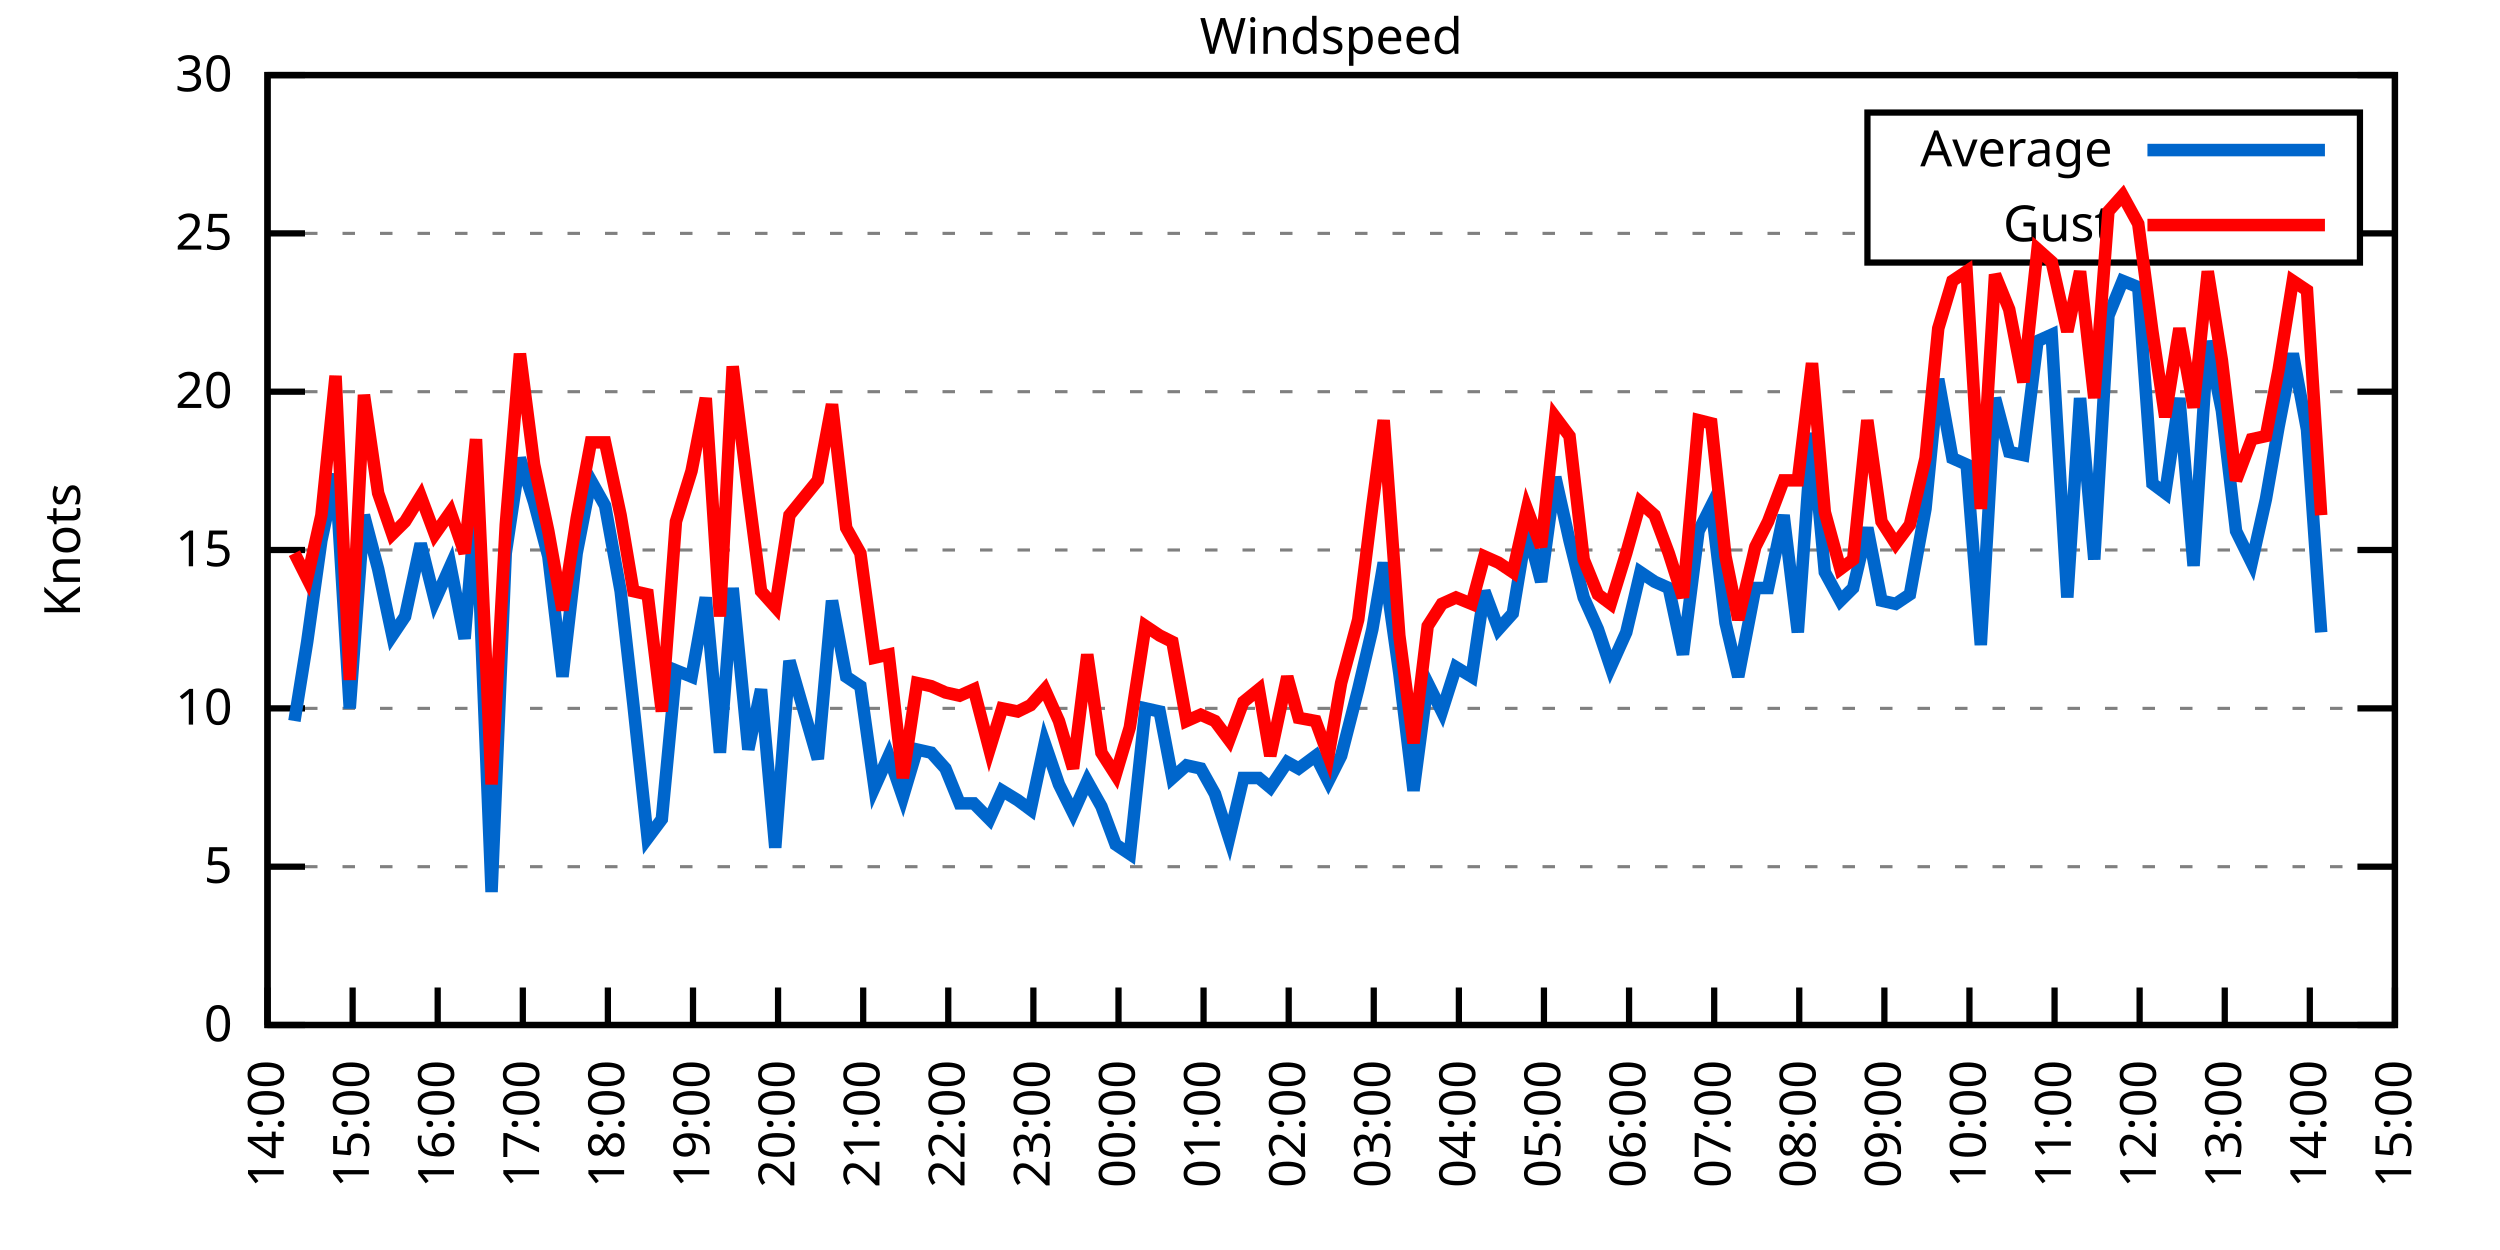
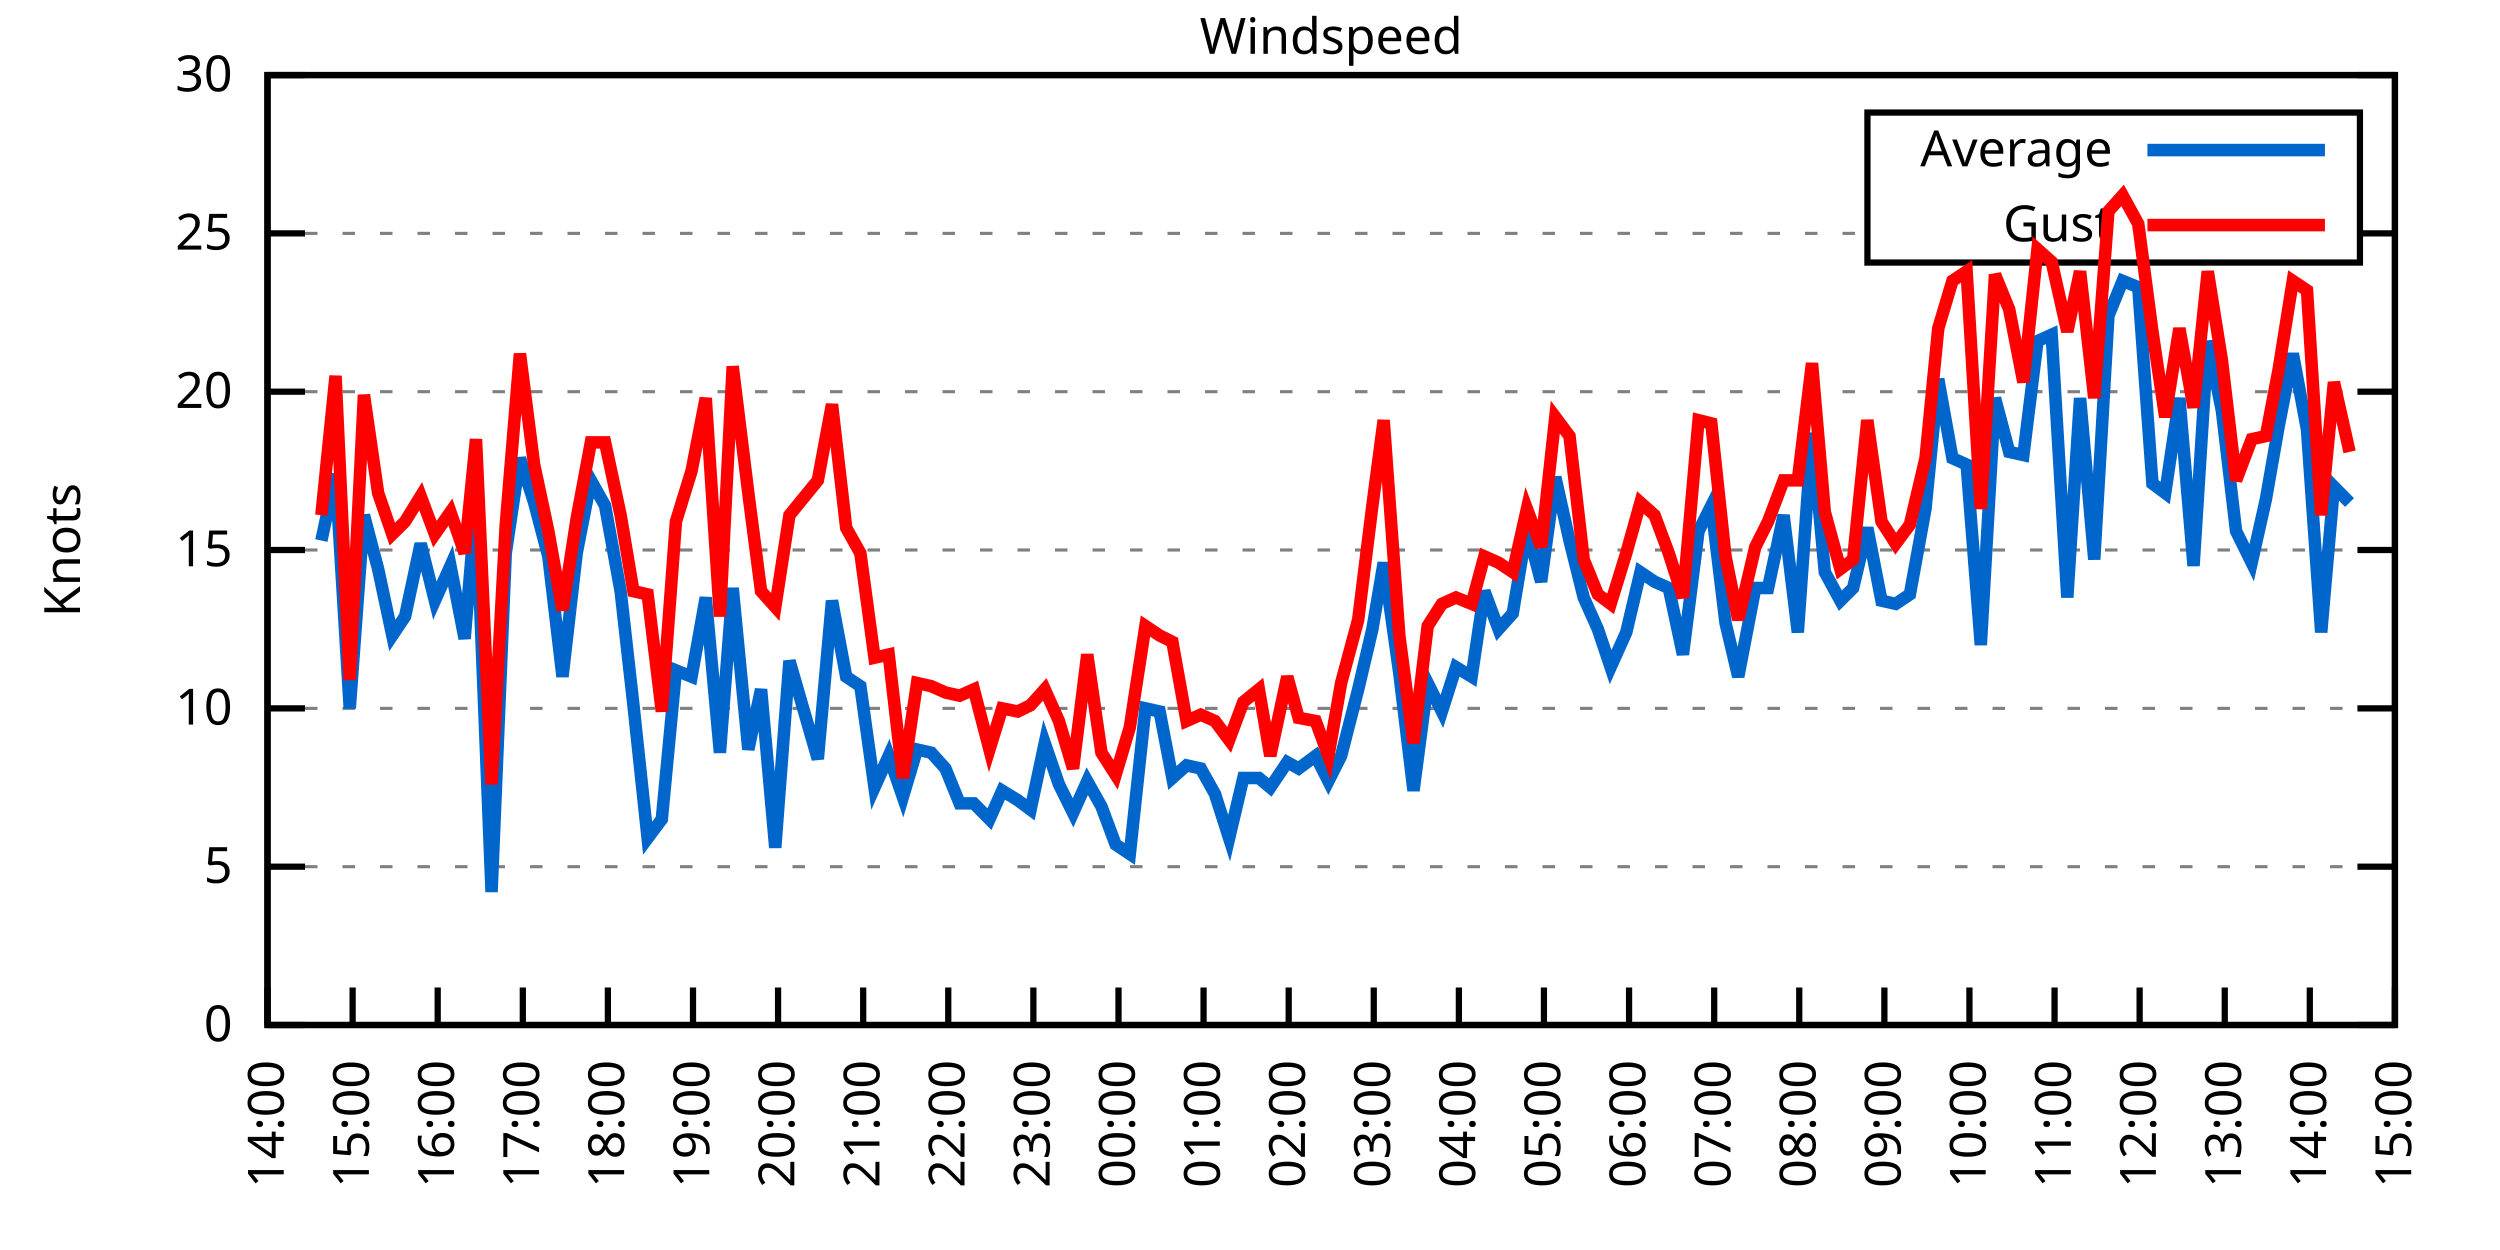
<svg xmlns="http://www.w3.org/2000/svg" xmlns:xlink="http://www.w3.org/1999/xlink" width="400" height="200" viewBox="0 0 400 200">
  <g id="gnuplot_canvas">
    <rect x="0" y="0" width="400" height="200" fill="none" />
    <defs>
      <circle id="gpDot" r="0.5" stroke-width="0.5" stroke="currentColor" />
      <path id="gpPt0" stroke-width="0.333" stroke="currentColor" d="M-1,0 h2 M0,-1 v2" />
      <path id="gpPt1" stroke-width="0.333" stroke="currentColor" d="M-1,-1 L1,1 M1,-1 L-1,1" />
      <path id="gpPt2" stroke-width="0.333" stroke="currentColor" d="M-1,0 L1,0 M0,-1 L0,1 M-1,-1 L1,1 M-1,1 L1,-1" />
      <rect id="gpPt3" stroke-width="0.333" stroke="currentColor" x="-1" y="-1" width="2" height="2" />
      <rect id="gpPt4" stroke-width="0.333" stroke="currentColor" fill="currentColor" x="-1" y="-1" width="2" height="2" />
      <circle id="gpPt5" stroke-width="0.333" stroke="currentColor" cx="0" cy="0" r="1" />
      <use xlink:href="#gpPt5" id="gpPt6" fill="currentColor" stroke="none" />
      <path id="gpPt7" stroke-width="0.333" stroke="currentColor" d="M0,-1.33 L-1.33,0.67 L1.33,0.67 z" />
      <use xlink:href="#gpPt7" id="gpPt8" fill="currentColor" stroke="none" />
      <use xlink:href="#gpPt7" id="gpPt9" stroke="currentColor" transform="rotate(180)" />
      <use xlink:href="#gpPt9" id="gpPt10" fill="currentColor" stroke="none" />
      <use xlink:href="#gpPt3" id="gpPt11" stroke="currentColor" transform="rotate(45)" />
      <use xlink:href="#gpPt11" id="gpPt12" fill="currentColor" stroke="none" />
      <path id="gpPt13" stroke-width="0.333" stroke="currentColor" d="M0,1.330 L1.265,0.411 L0.782,-1.067 L-0.782,-1.076 L-1.265,0.411 z" />
      <use xlink:href="#gpPt13" id="gpPt14" fill="currentColor" stroke="none" />
      <filter id="textbox" filterUnits="objectBoundingBox" x="0" y="0" height="1" width="1">
        <feFlood flood-color="white" flood-opacity="1" result="bgnd" />
        <feComposite in="SourceGraphic" in2="bgnd" operator="atop" />
      </filter>
      <filter id="greybox" filterUnits="objectBoundingBox" x="0" y="0" height="1" width="1">
        <feFlood flood-color="lightgrey" flood-opacity="1" result="grey" />
        <feComposite in="SourceGraphic" in2="grey" operator="atop" />
      </filter>
    </defs>
    <g fill="none" color="white" stroke="currentColor" stroke-width="1.00" stroke-linecap="butt" stroke-linejoin="miter">
</g>
    <g fill="none" color="black" stroke="currentColor" stroke-width="1.00" stroke-linecap="butt" stroke-linejoin="miter">
      <g stroke="none" shape-rendering="crispEdges">
        <polygon fill="rgb(255, 255, 255)" points="42.80,164.00 383.18,164.00 383.18,12.02 42.80,12.02 " />
      </g>
    </g>
    <g fill="none" color="black" stroke="currentColor" stroke-width="1.00" stroke-linecap="butt" stroke-linejoin="miter">
</g>
    <g fill="none" color="black" stroke="black" stroke-width="0.50" stroke-linecap="butt" stroke-linejoin="miter">
</g>
    <g fill="none" color="gray" stroke="currentColor" stroke-width="0.50" stroke-linecap="butt" stroke-linejoin="miter">
      <path stroke="gray" stroke-dasharray="2,4" class="gridline" d="M42.80,164.00 L383.19,164.00  " />
    </g>
    <g fill="none" color="gray" stroke="gray" stroke-width="1.00" stroke-linecap="butt" stroke-linejoin="miter">
</g>
    <g fill="none" color="black" stroke="currentColor" stroke-width="1.00" stroke-linecap="butt" stroke-linejoin="miter">
      <path stroke="black" d="M42.80,164.00 L48.80,164.00 M383.19,164.00 L377.19,164.00  " />
      <g transform="translate(37.20,166.60)" stroke="none" fill="black" font-family="Sans" font-size="8.00" text-anchor="end">
        <text>
          <tspan font-family="Sans"> 0</tspan>
        </text>
      </g>
    </g>
    <g fill="none" color="black" stroke="currentColor" stroke-width="1.00" stroke-linecap="butt" stroke-linejoin="miter">
</g>
    <g fill="none" color="black" stroke="black" stroke-width="0.50" stroke-linecap="butt" stroke-linejoin="miter">
</g>
    <g fill="none" color="gray" stroke="currentColor" stroke-width="0.50" stroke-linecap="butt" stroke-linejoin="miter">
      <path stroke="gray" stroke-dasharray="2,4" class="gridline" d="M42.80,138.67 L383.19,138.67  " />
    </g>
    <g fill="none" color="gray" stroke="gray" stroke-width="1.00" stroke-linecap="butt" stroke-linejoin="miter">
</g>
    <g fill="none" color="black" stroke="currentColor" stroke-width="1.00" stroke-linecap="butt" stroke-linejoin="miter">
      <path stroke="black" d="M42.80,138.67 L48.80,138.67 M383.19,138.67 L377.19,138.67  " />
      <g transform="translate(37.20,141.27)" stroke="none" fill="black" font-family="Sans" font-size="8.00" text-anchor="end">
        <text>
          <tspan font-family="Sans"> 5</tspan>
        </text>
      </g>
    </g>
    <g fill="none" color="black" stroke="currentColor" stroke-width="1.00" stroke-linecap="butt" stroke-linejoin="miter">
</g>
    <g fill="none" color="black" stroke="black" stroke-width="0.50" stroke-linecap="butt" stroke-linejoin="miter">
</g>
    <g fill="none" color="gray" stroke="currentColor" stroke-width="0.50" stroke-linecap="butt" stroke-linejoin="miter">
      <path stroke="gray" stroke-dasharray="2,4" class="gridline" d="M42.80,113.34 L383.19,113.34  " />
    </g>
    <g fill="none" color="gray" stroke="gray" stroke-width="1.00" stroke-linecap="butt" stroke-linejoin="miter">
</g>
    <g fill="none" color="black" stroke="currentColor" stroke-width="1.00" stroke-linecap="butt" stroke-linejoin="miter">
      <path stroke="black" d="M42.80,113.34 L48.80,113.34 M383.19,113.34 L377.19,113.34  " />
      <g transform="translate(37.20,115.94)" stroke="none" fill="black" font-family="Sans" font-size="8.00" text-anchor="end">
        <text>
          <tspan font-family="Sans"> 10</tspan>
        </text>
      </g>
    </g>
    <g fill="none" color="black" stroke="currentColor" stroke-width="1.00" stroke-linecap="butt" stroke-linejoin="miter">
</g>
    <g fill="none" color="black" stroke="black" stroke-width="0.50" stroke-linecap="butt" stroke-linejoin="miter">
</g>
    <g fill="none" color="gray" stroke="currentColor" stroke-width="0.50" stroke-linecap="butt" stroke-linejoin="miter">
      <path stroke="gray" stroke-dasharray="2,4" class="gridline" d="M42.80,88.00 L383.19,88.00  " />
    </g>
    <g fill="none" color="gray" stroke="gray" stroke-width="1.00" stroke-linecap="butt" stroke-linejoin="miter">
</g>
    <g fill="none" color="black" stroke="currentColor" stroke-width="1.00" stroke-linecap="butt" stroke-linejoin="miter">
      <path stroke="black" d="M42.80,88.00 L48.80,88.00 M383.19,88.00 L377.19,88.00  " />
      <g transform="translate(37.20,90.60)" stroke="none" fill="black" font-family="Sans" font-size="8.00" text-anchor="end">
        <text>
          <tspan font-family="Sans"> 15</tspan>
        </text>
      </g>
    </g>
    <g fill="none" color="black" stroke="currentColor" stroke-width="1.00" stroke-linecap="butt" stroke-linejoin="miter">
</g>
    <g fill="none" color="black" stroke="black" stroke-width="0.50" stroke-linecap="butt" stroke-linejoin="miter">
</g>
    <g fill="none" color="gray" stroke="currentColor" stroke-width="0.50" stroke-linecap="butt" stroke-linejoin="miter">
      <path stroke="gray" stroke-dasharray="2,4" class="gridline" d="M42.80,62.67 L383.19,62.67  " />
    </g>
    <g fill="none" color="gray" stroke="gray" stroke-width="1.00" stroke-linecap="butt" stroke-linejoin="miter">
</g>
    <g fill="none" color="black" stroke="currentColor" stroke-width="1.00" stroke-linecap="butt" stroke-linejoin="miter">
      <path stroke="black" d="M42.80,62.67 L48.80,62.67 M383.19,62.67 L377.19,62.67  " />
      <g transform="translate(37.20,65.27)" stroke="none" fill="black" font-family="Sans" font-size="8.00" text-anchor="end">
        <text>
          <tspan font-family="Sans"> 20</tspan>
        </text>
      </g>
    </g>
    <g fill="none" color="black" stroke="currentColor" stroke-width="1.00" stroke-linecap="butt" stroke-linejoin="miter">
</g>
    <g fill="none" color="black" stroke="black" stroke-width="0.50" stroke-linecap="butt" stroke-linejoin="miter">
</g>
    <g fill="none" color="gray" stroke="currentColor" stroke-width="0.50" stroke-linecap="butt" stroke-linejoin="miter">
      <path stroke="gray" stroke-dasharray="2,4" class="gridline" d="M42.80,37.34 L298.79,37.34 M377.59,37.34 L383.19,37.34  " />
    </g>
    <g fill="none" color="gray" stroke="gray" stroke-width="1.00" stroke-linecap="butt" stroke-linejoin="miter">
</g>
    <g fill="none" color="black" stroke="currentColor" stroke-width="1.00" stroke-linecap="butt" stroke-linejoin="miter">
      <path stroke="black" d="M42.80,37.34 L48.80,37.34 M383.19,37.34 L377.19,37.34  " />
      <g transform="translate(37.20,39.94)" stroke="none" fill="black" font-family="Sans" font-size="8.00" text-anchor="end">
        <text>
          <tspan font-family="Sans"> 25</tspan>
        </text>
      </g>
    </g>
    <g fill="none" color="black" stroke="currentColor" stroke-width="1.00" stroke-linecap="butt" stroke-linejoin="miter">
</g>
    <g fill="none" color="black" stroke="black" stroke-width="0.50" stroke-linecap="butt" stroke-linejoin="miter">
</g>
    <g fill="none" color="gray" stroke="currentColor" stroke-width="0.50" stroke-linecap="butt" stroke-linejoin="miter">
      <path stroke="gray" stroke-dasharray="2,4" class="gridline" d="M42.80,12.01 L383.19,12.01  " />
    </g>
    <g fill="none" color="gray" stroke="gray" stroke-width="1.00" stroke-linecap="butt" stroke-linejoin="miter">
</g>
    <g fill="none" color="black" stroke="currentColor" stroke-width="1.00" stroke-linecap="butt" stroke-linejoin="miter">
      <path stroke="black" d="M42.80,12.01 L48.80,12.01 M383.19,12.01 L377.19,12.01  " />
      <g transform="translate(37.20,14.61)" stroke="none" fill="black" font-family="Sans" font-size="8.00" text-anchor="end">
        <text>
          <tspan font-family="Sans"> 30</tspan>
        </text>
      </g>
    </g>
    <g fill="none" color="black" stroke="currentColor" stroke-width="1.00" stroke-linecap="butt" stroke-linejoin="miter">
      <path stroke="black" d="M42.80,164.00 L42.80,158.00  " />
      <g transform="translate(45.40,169.60) rotate(270.00)" stroke="none" fill="black" font-family="Sans" font-size="8.00" text-anchor="end">
        <text>
          <tspan font-family="Sans">14:00</tspan>
        </text>
      </g>
    </g>
    <g fill="none" color="black" stroke="currentColor" stroke-width="1.00" stroke-linecap="butt" stroke-linejoin="miter">
      <path stroke="black" d="M56.42,164.00 L56.42,158.00  " />
      <g transform="translate(59.02,169.60) rotate(270.00)" stroke="none" fill="black" font-family="Sans" font-size="8.00" text-anchor="end">
        <text>
          <tspan font-family="Sans">15:00</tspan>
        </text>
      </g>
    </g>
    <g fill="none" color="black" stroke="currentColor" stroke-width="1.00" stroke-linecap="butt" stroke-linejoin="miter">
      <path stroke="black" d="M70.03,164.00 L70.03,158.00  " />
      <g transform="translate(72.63,169.60) rotate(270.00)" stroke="none" fill="black" font-family="Sans" font-size="8.00" text-anchor="end">
        <text>
          <tspan font-family="Sans">16:00</tspan>
        </text>
      </g>
    </g>
    <g fill="none" color="black" stroke="currentColor" stroke-width="1.00" stroke-linecap="butt" stroke-linejoin="miter">
      <path stroke="black" d="M83.65,164.00 L83.65,158.00  " />
      <g transform="translate(86.25,169.60) rotate(270.00)" stroke="none" fill="black" font-family="Sans" font-size="8.00" text-anchor="end">
        <text>
          <tspan font-family="Sans">17:00</tspan>
        </text>
      </g>
    </g>
    <g fill="none" color="black" stroke="currentColor" stroke-width="1.00" stroke-linecap="butt" stroke-linejoin="miter">
      <path stroke="black" d="M97.26,164.00 L97.26,158.00  " />
      <g transform="translate(99.86,169.60) rotate(270.00)" stroke="none" fill="black" font-family="Sans" font-size="8.00" text-anchor="end">
        <text>
          <tspan font-family="Sans">18:00</tspan>
        </text>
      </g>
    </g>
    <g fill="none" color="black" stroke="currentColor" stroke-width="1.00" stroke-linecap="butt" stroke-linejoin="miter">
      <path stroke="black" d="M110.88,164.00 L110.88,158.00  " />
      <g transform="translate(113.48,169.60) rotate(270.00)" stroke="none" fill="black" font-family="Sans" font-size="8.00" text-anchor="end">
        <text>
          <tspan font-family="Sans">19:00</tspan>
        </text>
      </g>
    </g>
    <g fill="none" color="black" stroke="currentColor" stroke-width="1.00" stroke-linecap="butt" stroke-linejoin="miter">
      <path stroke="black" d="M124.49,164.00 L124.49,158.00  " />
      <g transform="translate(127.09,169.60) rotate(270.00)" stroke="none" fill="black" font-family="Sans" font-size="8.00" text-anchor="end">
        <text>
          <tspan font-family="Sans">20:00</tspan>
        </text>
      </g>
    </g>
    <g fill="none" color="black" stroke="currentColor" stroke-width="1.00" stroke-linecap="butt" stroke-linejoin="miter">
      <path stroke="black" d="M138.11,164.00 L138.11,158.00  " />
      <g transform="translate(140.71,169.60) rotate(270.00)" stroke="none" fill="black" font-family="Sans" font-size="8.00" text-anchor="end">
        <text>
          <tspan font-family="Sans">21:00</tspan>
        </text>
      </g>
    </g>
    <g fill="none" color="black" stroke="currentColor" stroke-width="1.00" stroke-linecap="butt" stroke-linejoin="miter">
      <path stroke="black" d="M151.72,164.00 L151.72,158.00  " />
      <g transform="translate(154.32,169.60) rotate(270.00)" stroke="none" fill="black" font-family="Sans" font-size="8.00" text-anchor="end">
        <text>
          <tspan font-family="Sans">22:00</tspan>
        </text>
      </g>
    </g>
    <g fill="none" color="black" stroke="currentColor" stroke-width="1.00" stroke-linecap="butt" stroke-linejoin="miter">
      <path stroke="black" d="M165.34,164.00 L165.34,158.00  " />
      <g transform="translate(167.94,169.60) rotate(270.00)" stroke="none" fill="black" font-family="Sans" font-size="8.00" text-anchor="end">
        <text>
          <tspan font-family="Sans">23:00</tspan>
        </text>
      </g>
    </g>
    <g fill="none" color="black" stroke="currentColor" stroke-width="1.00" stroke-linecap="butt" stroke-linejoin="miter">
      <path stroke="black" d="M178.96,164.00 L178.96,158.00  " />
      <g transform="translate(181.56,169.60) rotate(270.00)" stroke="none" fill="black" font-family="Sans" font-size="8.00" text-anchor="end">
        <text>
          <tspan font-family="Sans">00:00</tspan>
        </text>
      </g>
    </g>
    <g fill="none" color="black" stroke="currentColor" stroke-width="1.00" stroke-linecap="butt" stroke-linejoin="miter">
      <path stroke="black" d="M192.57,164.00 L192.57,158.00  " />
      <g transform="translate(195.17,169.60) rotate(270.00)" stroke="none" fill="black" font-family="Sans" font-size="8.00" text-anchor="end">
        <text>
          <tspan font-family="Sans">01:00</tspan>
        </text>
      </g>
    </g>
    <g fill="none" color="black" stroke="currentColor" stroke-width="1.00" stroke-linecap="butt" stroke-linejoin="miter">
      <path stroke="black" d="M206.19,164.00 L206.19,158.00  " />
      <g transform="translate(208.79,169.60) rotate(270.00)" stroke="none" fill="black" font-family="Sans" font-size="8.00" text-anchor="end">
        <text>
          <tspan font-family="Sans">02:00</tspan>
        </text>
      </g>
    </g>
    <g fill="none" color="black" stroke="currentColor" stroke-width="1.00" stroke-linecap="butt" stroke-linejoin="miter">
      <path stroke="black" d="M219.80,164.00 L219.80,158.00  " />
      <g transform="translate(222.40,169.60) rotate(270.00)" stroke="none" fill="black" font-family="Sans" font-size="8.00" text-anchor="end">
        <text>
          <tspan font-family="Sans">03:00</tspan>
        </text>
      </g>
    </g>
    <g fill="none" color="black" stroke="currentColor" stroke-width="1.00" stroke-linecap="butt" stroke-linejoin="miter">
      <path stroke="black" d="M233.42,164.00 L233.42,158.00  " />
      <g transform="translate(236.02,169.60) rotate(270.00)" stroke="none" fill="black" font-family="Sans" font-size="8.00" text-anchor="end">
        <text>
          <tspan font-family="Sans">04:00</tspan>
        </text>
      </g>
    </g>
    <g fill="none" color="black" stroke="currentColor" stroke-width="1.00" stroke-linecap="butt" stroke-linejoin="miter">
      <path stroke="black" d="M247.03,164.00 L247.03,158.00  " />
      <g transform="translate(249.63,169.60) rotate(270.00)" stroke="none" fill="black" font-family="Sans" font-size="8.00" text-anchor="end">
        <text>
          <tspan font-family="Sans">05:00</tspan>
        </text>
      </g>
    </g>
    <g fill="none" color="black" stroke="currentColor" stroke-width="1.00" stroke-linecap="butt" stroke-linejoin="miter">
      <path stroke="black" d="M260.65,164.00 L260.65,158.00  " />
      <g transform="translate(263.25,169.60) rotate(270.00)" stroke="none" fill="black" font-family="Sans" font-size="8.00" text-anchor="end">
        <text>
          <tspan font-family="Sans">06:00</tspan>
        </text>
      </g>
    </g>
    <g fill="none" color="black" stroke="currentColor" stroke-width="1.00" stroke-linecap="butt" stroke-linejoin="miter">
      <path stroke="black" d="M274.27,164.00 L274.27,158.00  " />
      <g transform="translate(276.87,169.60) rotate(270.00)" stroke="none" fill="black" font-family="Sans" font-size="8.00" text-anchor="end">
        <text>
          <tspan font-family="Sans">07:00</tspan>
        </text>
      </g>
    </g>
    <g fill="none" color="black" stroke="currentColor" stroke-width="1.00" stroke-linecap="butt" stroke-linejoin="miter">
      <path stroke="black" d="M287.88,164.00 L287.88,158.00  " />
      <g transform="translate(290.48,169.60) rotate(270.00)" stroke="none" fill="black" font-family="Sans" font-size="8.00" text-anchor="end">
        <text>
          <tspan font-family="Sans">08:00</tspan>
        </text>
      </g>
    </g>
    <g fill="none" color="black" stroke="currentColor" stroke-width="1.00" stroke-linecap="butt" stroke-linejoin="miter">
      <path stroke="black" d="M301.50,164.00 L301.50,158.00  " />
      <g transform="translate(304.10,169.60) rotate(270.00)" stroke="none" fill="black" font-family="Sans" font-size="8.00" text-anchor="end">
        <text>
          <tspan font-family="Sans">09:00</tspan>
        </text>
      </g>
    </g>
    <g fill="none" color="black" stroke="currentColor" stroke-width="1.00" stroke-linecap="butt" stroke-linejoin="miter">
      <path stroke="black" d="M315.11,164.00 L315.11,158.00  " />
      <g transform="translate(317.71,169.60) rotate(270.00)" stroke="none" fill="black" font-family="Sans" font-size="8.00" text-anchor="end">
        <text>
          <tspan font-family="Sans">10:00</tspan>
        </text>
      </g>
    </g>
    <g fill="none" color="black" stroke="currentColor" stroke-width="1.00" stroke-linecap="butt" stroke-linejoin="miter">
      <path stroke="black" d="M328.73,164.00 L328.73,158.00  " />
      <g transform="translate(331.33,169.60) rotate(270.00)" stroke="none" fill="black" font-family="Sans" font-size="8.00" text-anchor="end">
        <text>
          <tspan font-family="Sans">11:00</tspan>
        </text>
      </g>
    </g>
    <g fill="none" color="black" stroke="currentColor" stroke-width="1.00" stroke-linecap="butt" stroke-linejoin="miter">
      <path stroke="black" d="M342.34,164.00 L342.34,158.00  " />
      <g transform="translate(344.94,169.60) rotate(270.00)" stroke="none" fill="black" font-family="Sans" font-size="8.00" text-anchor="end">
        <text>
          <tspan font-family="Sans">12:00</tspan>
        </text>
      </g>
    </g>
    <g fill="none" color="black" stroke="currentColor" stroke-width="1.00" stroke-linecap="butt" stroke-linejoin="miter">
      <path stroke="black" d="M355.96,164.00 L355.96,158.00  " />
      <g transform="translate(358.56,169.60) rotate(270.00)" stroke="none" fill="black" font-family="Sans" font-size="8.00" text-anchor="end">
        <text>
          <tspan font-family="Sans">13:00</tspan>
        </text>
      </g>
    </g>
    <g fill="none" color="black" stroke="currentColor" stroke-width="1.00" stroke-linecap="butt" stroke-linejoin="miter">
      <path stroke="black" d="M369.57,164.00 L369.57,158.00  " />
      <g transform="translate(372.17,169.60) rotate(270.00)" stroke="none" fill="black" font-family="Sans" font-size="8.00" text-anchor="end">
        <text>
          <tspan font-family="Sans">14:00</tspan>
        </text>
      </g>
    </g>
    <g fill="none" color="black" stroke="currentColor" stroke-width="1.00" stroke-linecap="butt" stroke-linejoin="miter">
      <path stroke="black" d="M383.19,164.00 L383.19,158.00  " />
      <g transform="translate(385.79,169.60) rotate(270.00)" stroke="none" fill="black" font-family="Sans" font-size="8.00" text-anchor="end">
        <text>
          <tspan font-family="Sans">15:00</tspan>
        </text>
      </g>
    </g>
    <g fill="none" color="black" stroke="currentColor" stroke-width="1.00" stroke-linecap="butt" stroke-linejoin="miter">
</g>
    <g fill="none" color="black" stroke="currentColor" stroke-width="1.00" stroke-linecap="butt" stroke-linejoin="miter">
      <path stroke="black" d="M42.80,12.01 L42.80,164.00 L383.19,164.00 L383.19,12.01 L42.80,12.01 Z  " />
    </g>
    <g fill="none" color="black" stroke="currentColor" stroke-width="1.00" stroke-linecap="butt" stroke-linejoin="miter">
</g>
    <g fill="none" color="black" stroke="currentColor" stroke-width="1.00" stroke-linecap="butt" stroke-linejoin="miter">
      <path stroke="black" d="M298.79,42.01 L298.79,18.01 L377.59,18.01 L377.59,42.01 L298.79,42.01 Z  " />
    </g>
    <g id="Windspeed_plot_1">
      <g fill="none" color="white" stroke="black" stroke-width="2.00" stroke-linecap="butt" stroke-linejoin="miter">
</g>
      <g fill="none" color="black" stroke="currentColor" stroke-width="2.00" stroke-linecap="butt" stroke-linejoin="miter">
        <g transform="translate(337.99,26.61)" stroke="none" fill="black" font-family="Sans" font-size="8.00" text-anchor="end">
          <text>
            <tspan font-family="Sans">Average</tspan>
          </text>
        </g>
      </g>
      <g fill="none" color="black" stroke="currentColor" stroke-width="2.00" stroke-linecap="butt" stroke-linejoin="miter">
-         <path stroke="rgb(  0, 102, 204)" d="M343.59,24.01 L371.99,24.01 M47.11,115.36 L49.15,102.70 L51.42,86.49 L53.69,75.85 L55.96,113.34 L58.23,82.43   L60.50,91.04 L62.77,101.68 L64.81,98.64 L67.31,86.99 L69.58,96.11 L72.07,90.54 L74.34,102.19 L76.16,80.41   L78.65,142.72 L80.92,88.51 L83.19,73.31 L85.46,80.41 L87.73,89.02 L90.00,108.27 L92.27,88.51 L94.54,76.86   L96.81,80.91 L99.30,94.59 L101.35,112.83 L103.62,134.11 L105.89,131.07 L108.15,107.26 L110.65,108.27 L112.92,95.60   L115.19,120.43 L117.23,94.08 L119.73,119.92 L121.77,110.30 L124.04,135.63 L126.31,105.74 L130.85,121.44 L133.12,96.11   L135.39,108.27 L137.66,109.79 L139.92,126.00 L142.19,120.94 L144.46,127.52 L146.73,119.92 L149.00,120.43 L151.27,122.96   L153.54,128.54 L155.81,128.54 L158.31,131.07 L160.35,126.51 L162.84,128.03 L164.89,129.55 L167.16,118.91 L169.43,125.50   L171.69,130.06 L173.96,124.99 L176.23,129.04 L178.50,135.12 L180.77,136.64 L183.27,113.34 L185.54,113.84 L187.58,124.48   L189.85,122.46 L192.12,122.96 L194.39,127.02 L196.66,134.11 L198.93,124.48 L201.42,124.48 L203.24,126.00 L205.96,121.95   L207.78,122.96 L210.50,120.94 L212.54,124.99 L214.58,120.94 L217.31,110.30 L219.58,100.67 L221.39,90.03 L223.89,107.76   L226.16,126.51 L228.43,109.28 L230.70,113.84 L232.96,106.75 L235.46,108.27 L237.50,94.59 L239.77,100.67 L242.04,98.14   L244.31,84.46 L246.58,93.07 L248.85,76.35 L251.12,86.49 L253.39,95.60 L255.66,100.67 L257.70,106.75 L260.20,101.18   L262.47,91.55 L264.73,93.07 L267.00,94.08 L269.27,104.72 L271.77,84.97 L273.81,80.91 L276.08,99.66 L278.12,108.27   L280.85,94.08 L282.89,94.08 L285.38,82.43 L287.65,101.18 L289.92,69.26 L291.97,91.55 L294.46,96.11 L296.50,94.08   L298.77,84.46 L301.04,96.11 L303.31,96.62 L305.58,95.10 L308.08,81.42 L310.12,60.65 L312.39,73.31 L314.66,74.33   L316.93,103.20 L319.20,63.69 L321.47,72.30 L323.74,72.81 L326.00,54.57 L328.27,53.55 L330.77,95.60 L332.81,63.69   L335.08,89.52 L337.35,50.51 L339.62,44.94 L342.12,45.95 L344.39,77.37 L346.43,78.89 L348.70,63.69 L350.97,90.54   L353.24,54.57 L355.50,65.71 L357.77,84.97 L360.27,90.03 L362.54,79.90 L364.58,68.25 L366.85,56.59 L369.12,68.75   L371.39,101.18  " />
+         <path stroke="rgb(  0, 102, 204)" d="M343.59,24.01 L371.99,24.01 M51.42,86.49 L53.69,75.85 L55.96,113.34 L58.23,82.43 L60.50,91.04 L62.77,101.68   L64.81,98.64 L67.31,86.99 L69.58,96.11 L72.07,90.54 L74.34,102.19 L76.16,80.41 L78.65,142.72 L80.92,88.51   L83.19,73.31 L85.46,80.41 L87.73,89.02 L90.00,108.27 L92.27,88.51 L94.54,76.86 L96.81,80.91 L99.30,94.59   L101.35,112.83 L103.62,134.11 L105.89,131.07 L108.15,107.26 L110.65,108.27 L112.92,95.60 L115.19,120.43 L117.23,94.08   L119.73,119.92 L121.77,110.30 L124.04,135.63 L126.31,105.74 L130.85,121.44 L133.12,96.11 L135.39,108.27 L137.66,109.79   L139.92,126.00 L142.19,120.94 L144.46,127.52 L146.73,119.92 L149.00,120.43 L151.27,122.96 L153.54,128.54 L155.81,128.54   L158.31,131.07 L160.35,126.51 L162.84,128.03 L164.89,129.55 L167.16,118.91 L169.43,125.50 L171.69,130.06 L173.96,124.99   L176.23,129.04 L178.50,135.12 L180.77,136.64 L183.27,113.34 L185.54,113.84 L187.58,124.48 L189.85,122.46 L192.12,122.96   L194.39,127.02 L196.66,134.11 L198.93,124.48 L201.42,124.48 L203.24,126.00 L205.96,121.95 L207.78,122.96 L210.50,120.94   L212.54,124.99 L214.58,120.94 L217.31,110.30 L219.58,100.67 L221.39,90.03 L223.89,107.76 L226.16,126.51 L228.43,109.28   L230.70,113.84 L232.96,106.75 L235.46,108.27 L237.50,94.59 L239.77,100.67 L242.04,98.14 L244.31,84.46 L246.58,93.07   L248.85,76.35 L251.12,86.49 L253.39,95.60 L255.66,100.67 L257.70,106.75 L260.20,101.18 L262.47,91.55 L264.73,93.07   L267.00,94.08 L269.27,104.72 L271.77,84.97 L273.81,80.91 L276.08,99.66 L278.12,108.27 L280.85,94.08 L282.89,94.08   L285.38,82.43 L287.65,101.18 L289.92,69.26 L291.97,91.55 L294.46,96.11 L296.50,94.08 L298.77,84.46 L301.04,96.11   L303.31,96.62 L305.58,95.10 L308.08,81.42 L310.12,60.65 L312.39,73.31 L314.66,74.33 L316.93,103.20 L319.20,63.69   L321.47,72.30 L323.74,72.81 L326.00,54.57 L328.27,53.55 L330.77,95.60 L332.81,63.69 L335.08,89.52 L337.35,50.51   L339.62,44.94 L342.12,45.95 L344.39,77.37 L346.43,78.89 L348.70,63.69 L350.97,90.54 L353.24,54.57 L355.50,65.71   L357.77,84.97 L360.27,90.03 L362.54,79.90 L364.58,68.25 L366.85,56.59 L369.12,68.75 L371.39,101.18 L373.43,77.87   L375.93,80.41  " />
      </g>
    </g>
    <g id="Windspeed_plot_2">
      <g fill="none" color="black" stroke="currentColor" stroke-width="2.00" stroke-linecap="butt" stroke-linejoin="miter">
        <g transform="translate(337.99,38.61)" stroke="none" fill="black" font-family="Sans" font-size="8.00" text-anchor="end">
          <text>
            <tspan font-family="Sans">Gust</tspan>
          </text>
        </g>
      </g>
      <g fill="none" color="black" stroke="currentColor" stroke-width="2.00" stroke-linecap="butt" stroke-linejoin="miter">
-         <path stroke="rgb(255,   0,   0)" d="M343.59,36.01 L371.99,36.01 M47.11,88.51 L49.15,92.56 L51.42,82.43 L53.69,60.14 L55.96,108.78 L58.23,63.18   L60.50,78.89 L62.77,85.47 L64.81,83.45 L67.31,79.39 L69.58,85.47 L72.07,81.93 L74.34,88.51 L76.16,70.27   L78.65,125.50 L80.92,83.95 L83.19,56.59 L85.46,74.33 L87.73,84.97 L90.00,97.63 L92.27,82.94 L94.54,70.78   L96.81,70.78 L99.30,82.43 L101.35,94.59 L103.62,95.10 L105.89,113.84 L108.15,83.45 L110.65,75.34 L112.92,63.69   L115.19,98.64 L117.23,58.62 L119.73,78.89 L121.77,94.59 L124.04,97.12 L126.31,82.43 L130.85,76.86 L133.12,64.70   L135.39,84.46 L137.66,88.51 L139.92,105.23 L142.19,104.72 L144.46,124.48 L146.73,109.28 L149.00,109.79 L151.27,110.80   L153.54,111.31 L155.81,110.30 L158.31,119.92 L160.35,113.34 L162.84,113.84 L164.89,112.83 L167.16,110.30 L169.43,115.36   L171.69,122.96 L173.96,104.72 L176.23,120.43 L178.50,123.98 L180.77,116.38 L183.27,100.16 L185.54,101.68 L187.58,102.70   L189.85,115.36 L192.12,114.35 L194.39,115.36 L196.66,118.40 L198.93,112.32 L201.42,110.30 L203.24,120.94 L205.96,108.27   L207.78,114.86 L210.50,115.36 L212.54,120.94 L214.58,109.28 L217.31,99.15 L219.58,80.91 L221.39,67.23 L223.89,101.68   L226.16,118.91 L228.43,100.16 L230.70,96.62 L232.96,95.60 L235.46,96.62 L237.50,89.02 L239.77,90.03 L242.04,91.55   L244.31,81.42 L246.58,87.50 L248.85,66.73 L251.12,69.77 L253.39,89.52 L255.66,95.10 L257.70,96.62 L260.20,88.51   L262.47,80.41 L264.73,82.43 L267.00,88.51 L269.27,95.60 L271.77,67.23 L273.81,67.74 L276.08,89.02 L278.12,99.15   L280.85,87.50 L282.89,83.45 L285.38,76.86 L287.65,76.86 L289.92,58.11 L291.97,81.93 L294.46,91.04 L296.50,89.52   L298.77,67.23 L301.04,83.45 L303.31,86.99 L305.58,83.95 L308.08,73.31 L310.12,52.54 L312.39,44.94 L314.66,43.42   L316.93,81.42 L319.20,43.93 L321.47,49.50 L323.74,61.15 L326.00,39.87 L328.27,41.90 L330.77,53.05 L332.81,43.42   L335.08,63.69 L337.35,33.80 L339.62,31.26 L342.12,35.82 L344.39,53.05 L346.43,66.73 L348.70,52.54 L350.97,65.21   L353.24,43.42 L355.50,57.61 L357.77,76.86 L360.27,70.27 L362.54,69.77 L364.58,59.13 L366.85,44.94 L369.12,46.46   L371.39,82.43  " />
+         <path stroke="rgb(255,   0,   0)" d="M343.59,36.01 L371.99,36.01 M51.42,82.43 L53.69,60.14 L55.96,108.78 L58.23,63.18 L60.50,78.89 L62.77,85.47   L64.81,83.45 L67.31,79.39 L69.58,85.47 L72.07,81.93 L74.34,88.51 L76.16,70.27 L78.65,125.50 L80.92,83.95   L83.19,56.59 L85.46,74.33 L87.73,84.97 L90.00,97.63 L92.27,82.94 L94.54,70.78 L96.81,70.78 L99.30,82.43   L101.35,94.59 L103.62,95.10 L105.89,113.84 L108.15,83.45 L110.65,75.34 L112.92,63.69 L115.19,98.64 L117.23,58.62   L119.73,78.89 L121.77,94.59 L124.04,97.12 L126.31,82.43 L130.85,76.86 L133.12,64.70 L135.39,84.46 L137.66,88.51   L139.92,105.23 L142.19,104.72 L144.46,124.48 L146.73,109.28 L149.00,109.79 L151.27,110.80 L153.54,111.31 L155.81,110.30   L158.31,119.92 L160.35,113.34 L162.84,113.84 L164.89,112.83 L167.16,110.30 L169.43,115.36 L171.69,122.96 L173.96,104.72   L176.23,120.43 L178.50,123.98 L180.77,116.38 L183.27,100.16 L185.54,101.68 L187.58,102.70 L189.85,115.36 L192.12,114.35   L194.39,115.36 L196.66,118.40 L198.93,112.32 L201.42,110.30 L203.24,120.94 L205.96,108.27 L207.78,114.86 L210.50,115.36   L212.54,120.94 L214.58,109.28 L217.31,99.15 L219.58,80.91 L221.39,67.23 L223.89,101.68 L226.16,118.91 L228.43,100.16   L230.70,96.62 L232.96,95.60 L235.46,96.62 L237.50,89.02 L239.77,90.03 L242.04,91.55 L244.31,81.42 L246.58,87.50   L248.85,66.73 L251.12,69.77 L253.39,89.52 L255.66,95.10 L257.70,96.62 L260.20,88.51 L262.47,80.41 L264.73,82.43   L267.00,88.51 L269.27,95.60 L271.77,67.23 L273.81,67.74 L276.08,89.02 L278.12,99.15 L280.85,87.50 L282.89,83.45   L285.38,76.86 L287.65,76.86 L289.92,58.11 L291.97,81.93 L294.46,91.04 L296.50,89.52 L298.77,67.23 L301.04,83.45   L303.31,86.99 L305.58,83.95 L308.08,73.31 L310.12,52.54 L312.39,44.94 L314.66,43.42 L316.93,81.42 L319.20,43.93   L321.47,49.50 L323.74,61.15 L326.00,39.87 L328.27,41.90 L330.77,53.05 L332.81,43.42 L335.08,63.69 L337.35,33.80   L339.62,31.26 L342.12,35.82 L344.39,53.05 L346.43,66.73 L348.70,52.54 L350.97,65.21 L353.24,43.42 L355.50,57.61   L357.77,76.86 L360.27,70.27 L362.54,69.77 L364.58,59.13 L366.85,44.94 L369.12,46.46 L371.39,82.43 L373.43,61.15   L375.93,72.30  " />
      </g>
    </g>
    <g fill="none" color="black" stroke="currentColor" stroke-width="2.00" stroke-linecap="butt" stroke-linejoin="miter">
</g>
    <g fill="none" color="black" stroke="black" stroke-width="1.00" stroke-linecap="butt" stroke-linejoin="miter">
</g>
    <g fill="none" color="black" stroke="currentColor" stroke-width="1.00" stroke-linecap="butt" stroke-linejoin="miter">
      <path stroke="black" d="M42.80,12.01 L42.80,164.00 L383.19,164.00 L383.19,12.01 L42.80,12.01 Z  " />
      <g transform="translate(12.80,88.01) rotate(270.00)" stroke="none" fill="black" font-family="Sans" font-size="8.00" text-anchor="middle">
        <text>
          <tspan font-family="Sans">Knots</tspan>
        </text>
      </g>
    </g>
    <g fill="none" color="black" stroke="currentColor" stroke-width="1.00" stroke-linecap="butt" stroke-linejoin="miter">
</g>
    <g fill="none" color="black" stroke="currentColor" stroke-width="1.00" stroke-linecap="butt" stroke-linejoin="miter">
      <g transform="translate(212.99,8.61)" stroke="none" fill="black" font-family="Sans" font-size="8.00" text-anchor="middle">
        <text>
          <tspan font-family="Sans">Windspeed</tspan>
        </text>
      </g>
    </g>
    <g fill="none" color="black" stroke="currentColor" stroke-width="1.00" stroke-linecap="butt" stroke-linejoin="miter">
</g>
  </g>
</svg>
